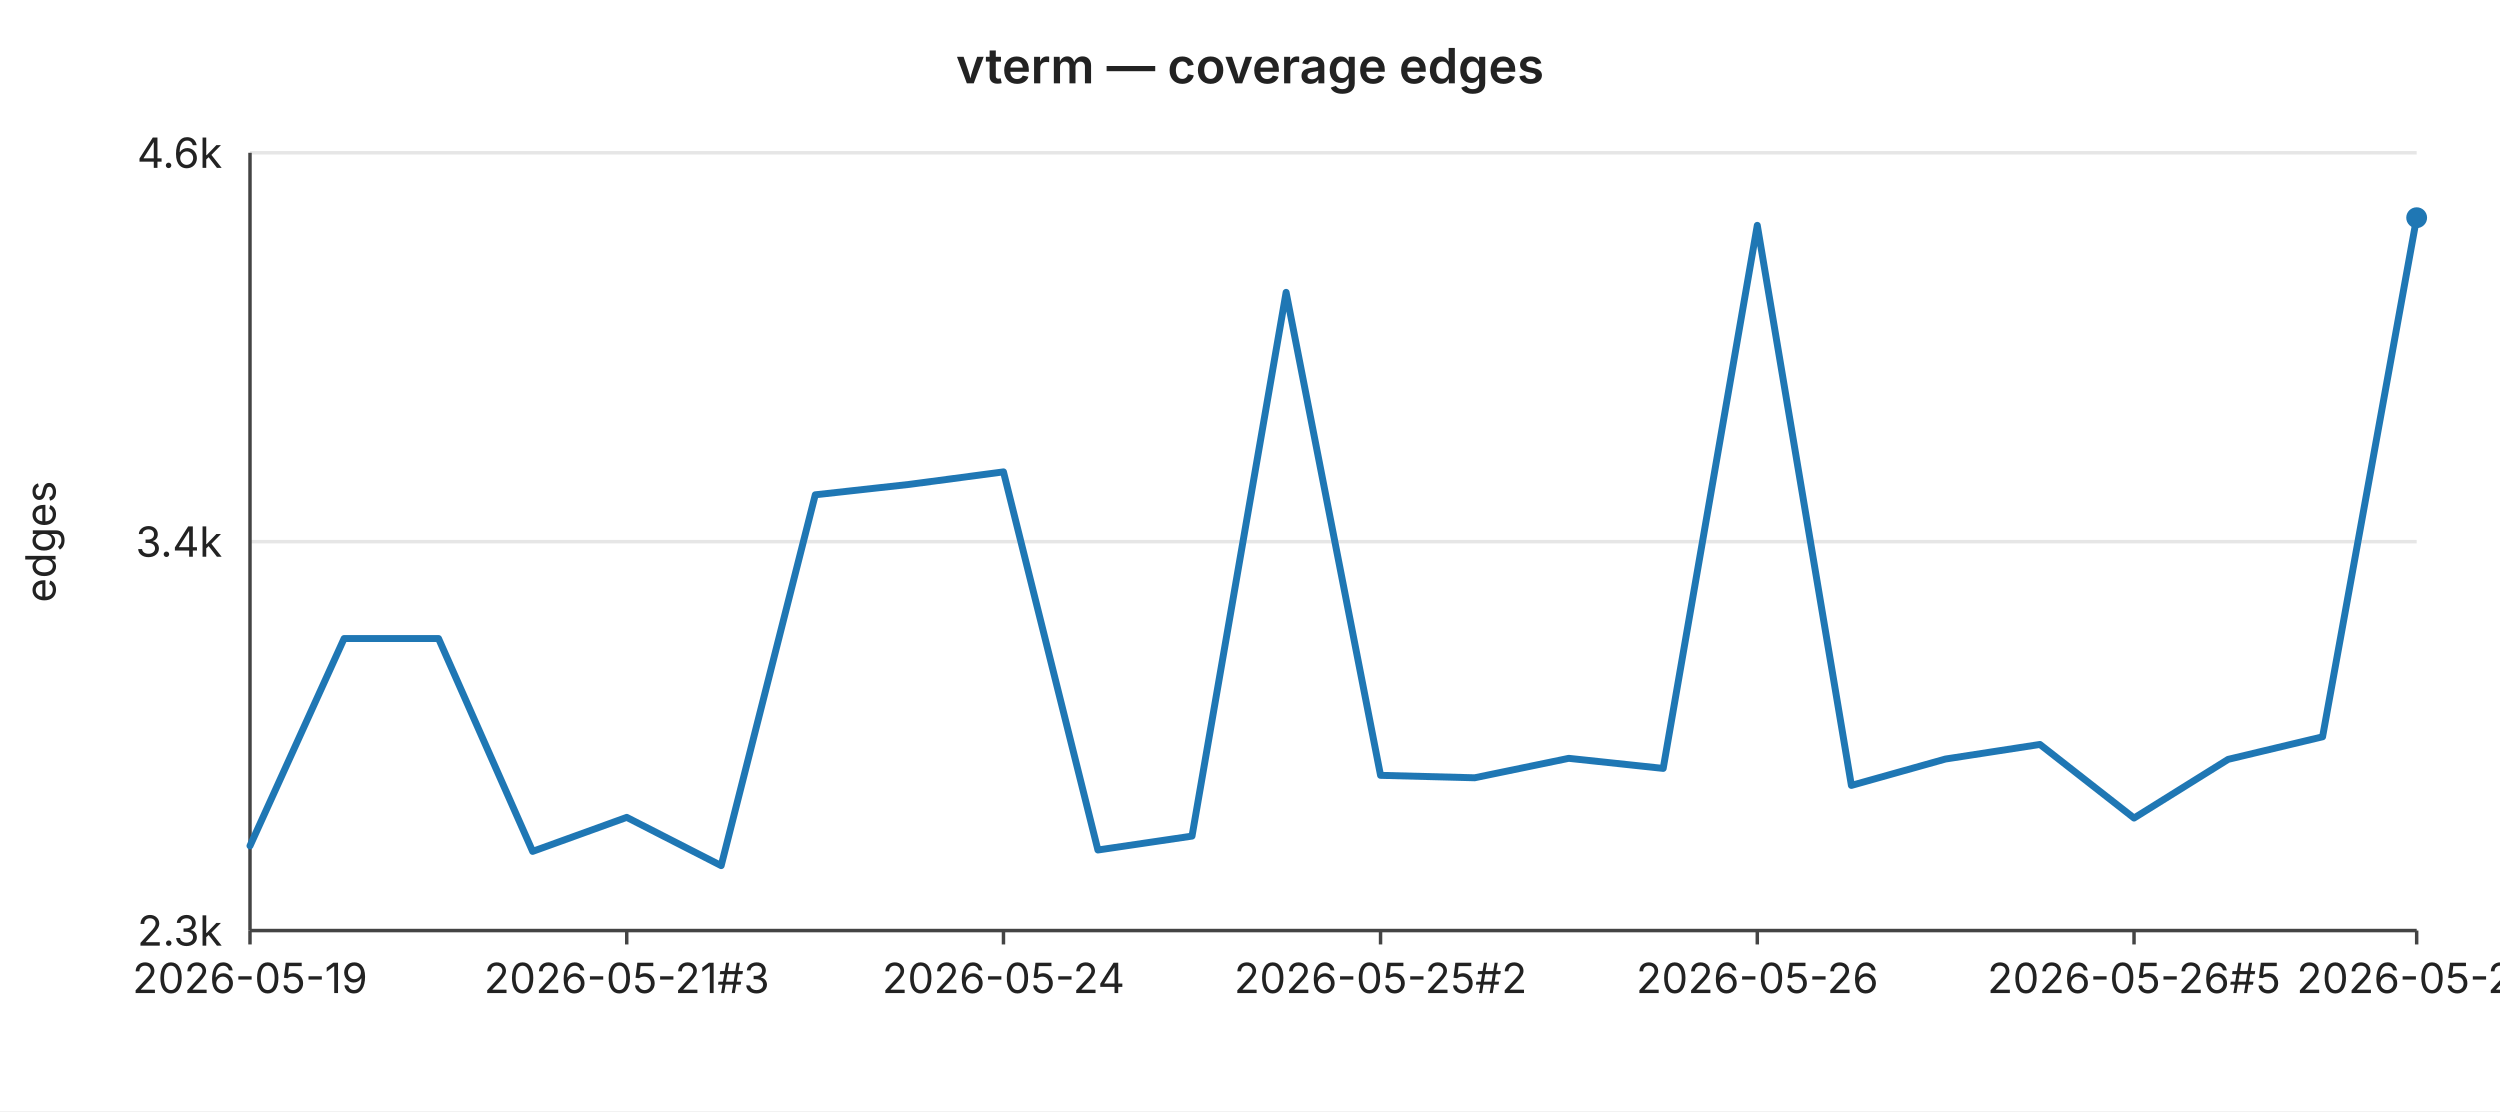
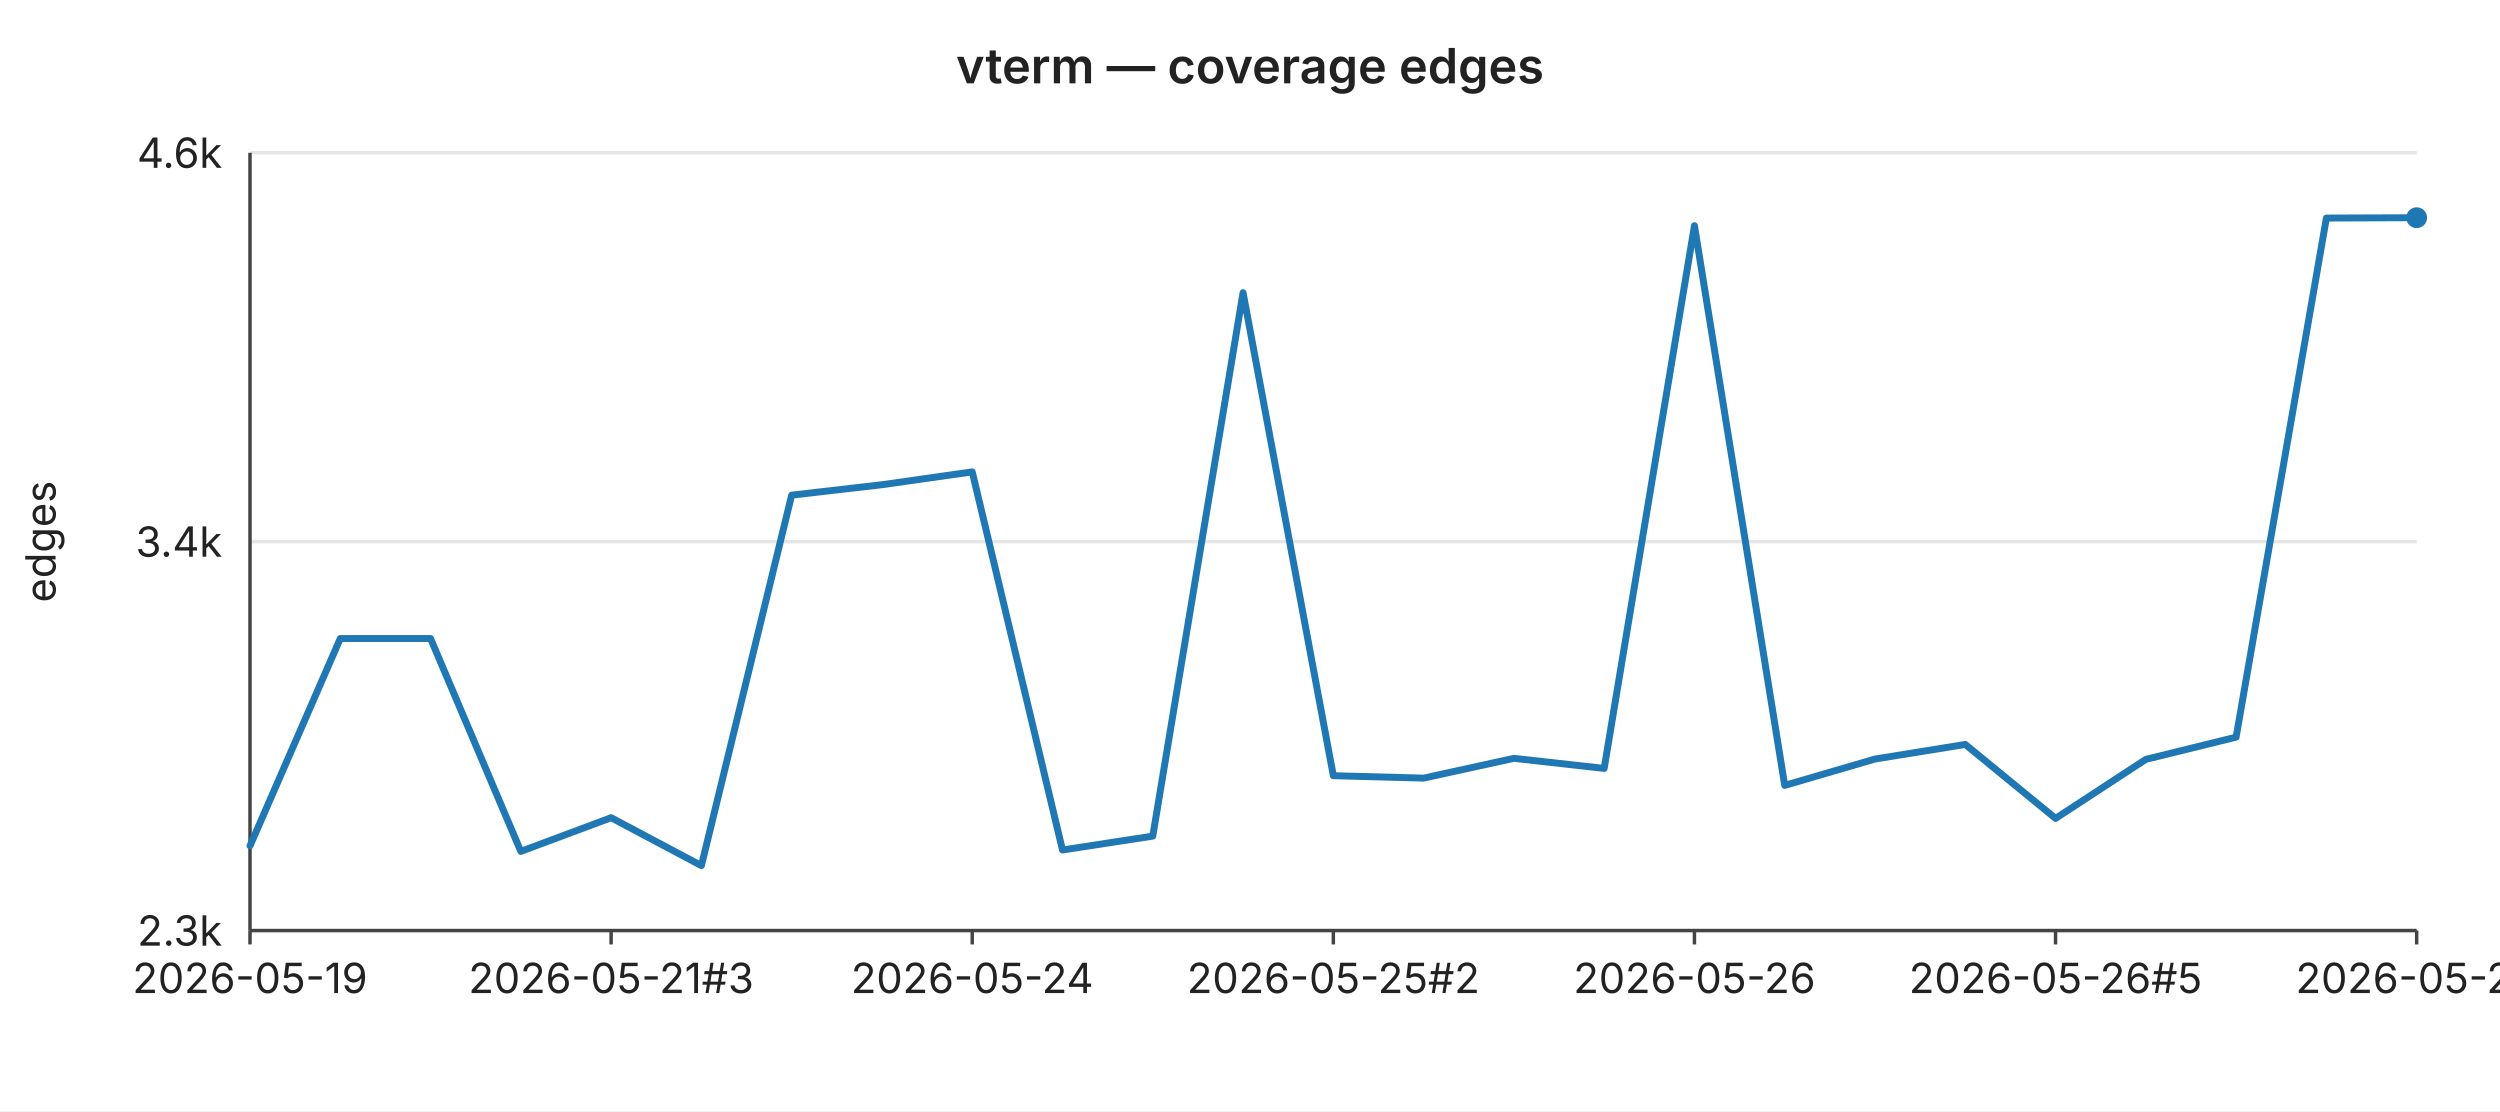
<svg xmlns="http://www.w3.org/2000/svg" width="720" height="320" viewBox="0 0 720 320" font-family="-apple-system,BlinkMacSystemFont,Segoe UI,sans-serif" font-size="12">
  <rect width="720" height="320" fill="#ffffff" />
  <text x="360" y="24" text-anchor="middle" font-size="14" font-weight="600" fill="#222">vterm — coverage edges</text>
  <line x1="72" y1="44.0" x2="696" y2="44.0" stroke="#e6e6e6" stroke-width="1" />
  <text x="64" y="44.0" text-anchor="end" dominant-baseline="middle" fill="#222">4.6k</text>
  <line x1="72" y1="156.0" x2="696" y2="156.0" stroke="#e6e6e6" stroke-width="1" />
  <text x="64" y="156.0" text-anchor="end" dominant-baseline="middle" fill="#222">3.4k</text>
  <line x1="72" y1="268.0" x2="696" y2="268.0" stroke="#e6e6e6" stroke-width="1" />
  <text x="64" y="268.0" text-anchor="end" dominant-baseline="middle" fill="#222">2.3k</text>
  <text x="16" y="156" text-anchor="middle" fill="#222" transform="rotate(-90 16 156)">edges</text>
  <line x1="72" y1="44" x2="72" y2="268" stroke="#444" stroke-width="1" />
  <line x1="72" y1="268" x2="696" y2="268" stroke="#444" stroke-width="1" />
  <line x1="72.0" y1="268" x2="72.0" y2="272" stroke="#444" stroke-width="1" />
  <text x="72.0" y="286" text-anchor="middle" fill="#222">2026-05-19</text>
-   <line x1="180.5" y1="268" x2="180.5" y2="272" stroke="#444" stroke-width="1" />
-   <text x="180.5" y="286" text-anchor="middle" fill="#222">2026-05-21#3</text>
-   <line x1="289.0" y1="268" x2="289.0" y2="272" stroke="#444" stroke-width="1" />
-   <text x="289.0" y="286" text-anchor="middle" fill="#222">2026-05-24</text>
-   <line x1="397.6" y1="268" x2="397.6" y2="272" stroke="#444" stroke-width="1" />
-   <text x="397.6" y="286" text-anchor="middle" fill="#222">2026-05-25#2</text>
-   <line x1="506.1" y1="268" x2="506.1" y2="272" stroke="#444" stroke-width="1" />
-   <text x="506.1" y="286" text-anchor="middle" fill="#222">2026-05-26</text>
-   <line x1="614.6" y1="268" x2="614.6" y2="272" stroke="#444" stroke-width="1" />
-   <text x="614.6" y="286" text-anchor="middle" fill="#222">2026-05-26#5</text>
+   <line x1="176.0" y1="268" x2="176.0" y2="272" stroke="#444" stroke-width="1" />
+   <text x="176.0" y="286" text-anchor="middle" fill="#222">2026-05-21#3</text>
+   <line x1="280.0" y1="268" x2="280.0" y2="272" stroke="#444" stroke-width="1" />
+   <text x="280.0" y="286" text-anchor="middle" fill="#222">2026-05-24</text>
+   <line x1="384.0" y1="268" x2="384.0" y2="272" stroke="#444" stroke-width="1" />
+   <text x="384.0" y="286" text-anchor="middle" fill="#222">2026-05-25#2</text>
+   <line x1="488.0" y1="268" x2="488.0" y2="272" stroke="#444" stroke-width="1" />
+   <text x="488.0" y="286" text-anchor="middle" fill="#222">2026-05-26</text>
+   <line x1="592.0" y1="268" x2="592.0" y2="272" stroke="#444" stroke-width="1" />
+   <text x="592.0" y="286" text-anchor="middle" fill="#222">2026-05-26#5</text>
  <line x1="696.0" y1="268" x2="696.0" y2="272" stroke="#444" stroke-width="1" />
-   <text x="696.0" y="286" text-anchor="middle" fill="#222">2026-05-27</text>
-   <polyline fill="none" stroke="#1f77b4" stroke-width="2" stroke-linejoin="round" stroke-linecap="round" points="72.0,243.6 99.1,183.9 126.3,183.9 153.4,245.2 180.5,235.4 207.7,249.3 234.8,142.5 261.9,139.5 289.0,135.9 316.2,244.8 343.3,240.8 370.4,84.2 397.6,223.3 424.7,224.0 451.8,218.4 479.0,221.3 506.1,64.9 533.2,226.2 560.3,218.6 587.5,214.4 614.6,235.6 641.7,218.7 668.9,212.2 696.0,62.7" />
+   <text x="696.0" y="286" text-anchor="middle" fill="#222">2026-05-28</text>
+   <polyline fill="none" stroke="#1f77b4" stroke-width="2" stroke-linejoin="round" stroke-linecap="round" points="72.0,243.6 98.0,183.9 124.0,183.9 150.0,245.2 176.0,235.5 202.0,249.3 228.0,142.6 254.0,139.6 280.0,135.9 306.0,244.8 332.0,240.8 358.0,84.3 384.0,223.4 410.0,224.1 436.0,218.4 462.0,221.3 488.0,65.0 514.0,226.2 540.0,218.6 566.0,214.4 592.0,235.7 618.0,218.7 644.0,212.3 670.0,62.8 696.0,62.7" />
  <circle cx="696.0" cy="62.7" r="3" fill="#1f77b4" />
</svg>
